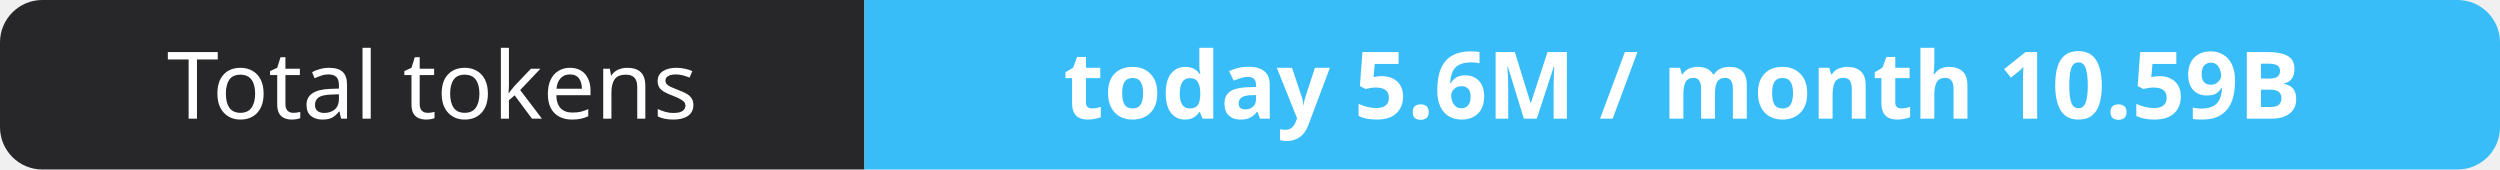
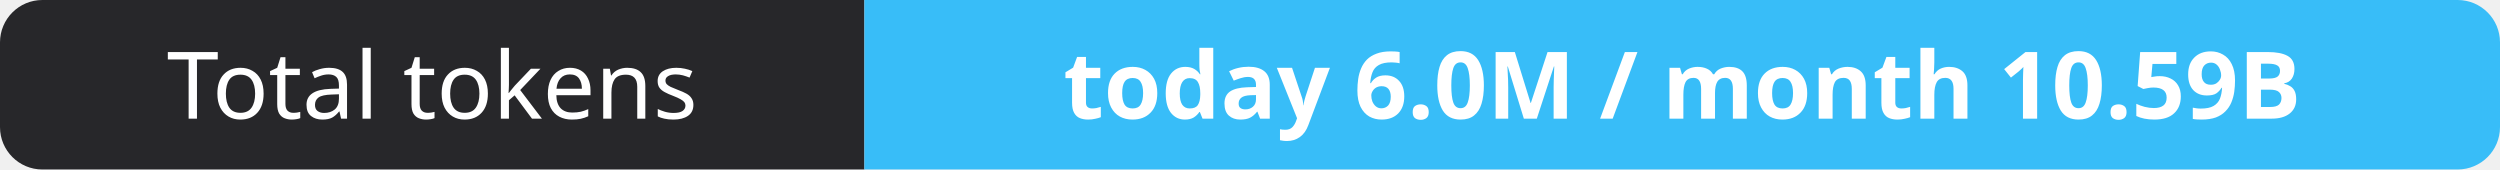
- <svg xmlns="http://www.w3.org/2000/svg" width="295" height="20" role="img" aria-label="Total tokens: today 5.6M / month 10.59B">
+ <svg xmlns="http://www.w3.org/2000/svg" width="295" height="20" role="img" aria-label="Total tokens: today 6.0M / month 10.59B">
  <clipPath id="r">
    <rect width="295" height="20" rx="5" fill="#fff" />
  </clipPath>
  <g clip-path="url(#r)">
    <rect width="102" height="20" fill="#27272a" />
    <rect x="102" width="193" height="20" fill="#38bdf8" />
  </g>
  <g fill="#fff" text-anchor="middle" font-family="Verdana,Geneva,sans-serif" font-size="11">
    <text x="51.0" y="14">Total tokens</text>
-     <text x="198.5" y="14" font-weight="700">today 5.6M / month 10.59B</text>
+     <text x="198.5" y="14" font-weight="700">today 6.0M / month 10.59B</text>
  </g>
</svg>
